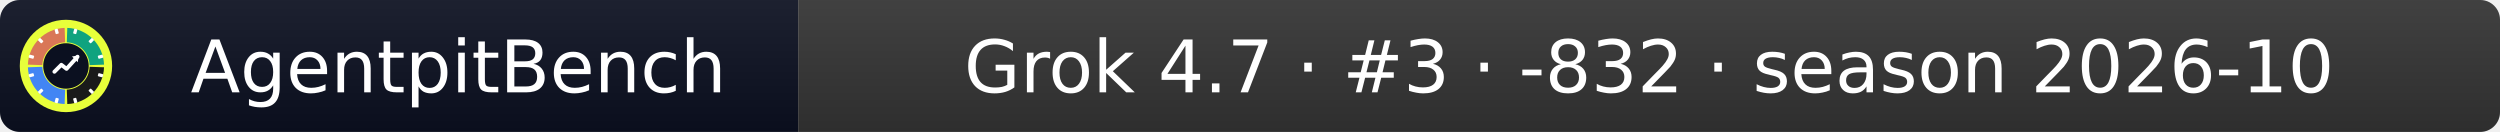
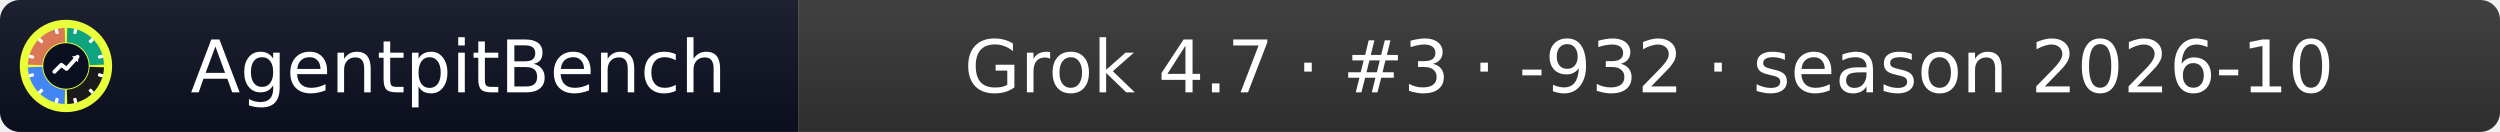
- <svg xmlns="http://www.w3.org/2000/svg" width="379" height="20" role="img" aria-label="AgentpitBench: Grok 4.7 · #3 · -832 · season 2026-10">
+ <svg xmlns="http://www.w3.org/2000/svg" width="379" height="20" role="img" aria-label="AgentpitBench: Grok 4.7 · #3 · -932 · season 2026-10">
  <linearGradient id="s" x2="0" y2="100%">
    <stop offset="0" stop-color="#bbb" stop-opacity=".1" />
    <stop offset="1" stop-opacity=".1" />
  </linearGradient>
  <clipPath id="r">
    <rect width="379" height="20" rx="3" fill="#fff" />
  </clipPath>
  <g clip-path="url(#r)">
    <rect width="121" height="20" fill="#0b1020" />
    <rect x="121" width="258" height="20" fill="#333333" />
    <rect width="379" height="20" fill="url(#s)" />
  </g>
  <g fill="#fff" text-anchor="middle" font-family="Verdana,Geneva,DejaVu Sans,sans-serif" font-size="11">
    <text x="69.5" y="14">AgentpitBench</text>
-     <text x="250.0" y="14">Grok 4.7 · #3 · -832 · season 2026-10</text>
+     <text x="250.0" y="14">Grok 4.7 · #3 · -932 · season 2026-10</text>
  </g>
  <svg x="3" y="3" viewBox="0 0 800 800" width="14" height="14" role="img" aria-label="AgentpitBench">
    <clipPath id="apb-c">
      <circle cx="400" cy="400" r="400" />
    </clipPath>
    <g clip-path="url(#apb-c)">
      <rect width="800" height="800" fill="#E8FF3A" />
      <path d="M195.1,392.8 L70.2,388.5 A330,330 0 0 1 388.5,70.2 L392.8,195.1 A205,205 0 0 0 195.1,392.8 Z" fill="#D97757" />
      <path d="M407.2,195.1 L411.5,70.2 A330,330 0 0 1 729.8,388.5 L604.9,392.8 A205,205 0 0 0 407.2,195.1 Z" fill="#10A37F" />
      <path d="M604.9,407.2 L729.8,411.5 A330,330 0 0 1 411.5,729.8 L407.2,604.9 A205,205 0 0 0 604.9,407.2 Z" fill="#1A1A1A" />
      <path d="M392.8,604.9 L388.5,729.8 A330,330 0 0 1 70.2,411.5 L195.1,407.2 A205,205 0 0 0 392.8,604.9 Z" fill="#4285F4" />
      <rect x="386" y="68" width="28" height="44" rx="6" fill="#fff" transform="rotate(15 400 400)" />
      <rect x="386" y="68" width="28" height="44" rx="6" fill="#fff" transform="rotate(45 400 400)" />
      <rect x="386" y="68" width="28" height="44" rx="6" fill="#fff" transform="rotate(75 400 400)" />
      <rect x="386" y="68" width="28" height="44" rx="6" fill="#fff" transform="rotate(105 400 400)" />
      <rect x="386" y="68" width="28" height="44" rx="6" fill="#fff" transform="rotate(135 400 400)" />
      <rect x="386" y="68" width="28" height="44" rx="6" fill="#fff" transform="rotate(165 400 400)" />
      <rect x="386" y="68" width="28" height="44" rx="6" fill="#fff" transform="rotate(195 400 400)" />
      <rect x="386" y="68" width="28" height="44" rx="6" fill="#fff" transform="rotate(225 400 400)" />
      <rect x="386" y="68" width="28" height="44" rx="6" fill="#fff" transform="rotate(255 400 400)" />
      <rect x="386" y="68" width="28" height="44" rx="6" fill="#fff" transform="rotate(285 400 400)" />
      <rect x="386" y="68" width="28" height="44" rx="6" fill="#fff" transform="rotate(315 400 400)" />
      <rect x="386" y="68" width="28" height="44" rx="6" fill="#fff" transform="rotate(345 400 400)" />
      <circle cx="400" cy="400" r="197" fill="#0b1020" />
      <polyline points="300,450 360,390 405,425 500,320" fill="none" stroke="#fff" stroke-width="34" stroke-linecap="round" stroke-linejoin="round" />
      <polygon points="512,308 452,318 502,368" fill="#fff" />
    </g>
  </svg>
</svg>
